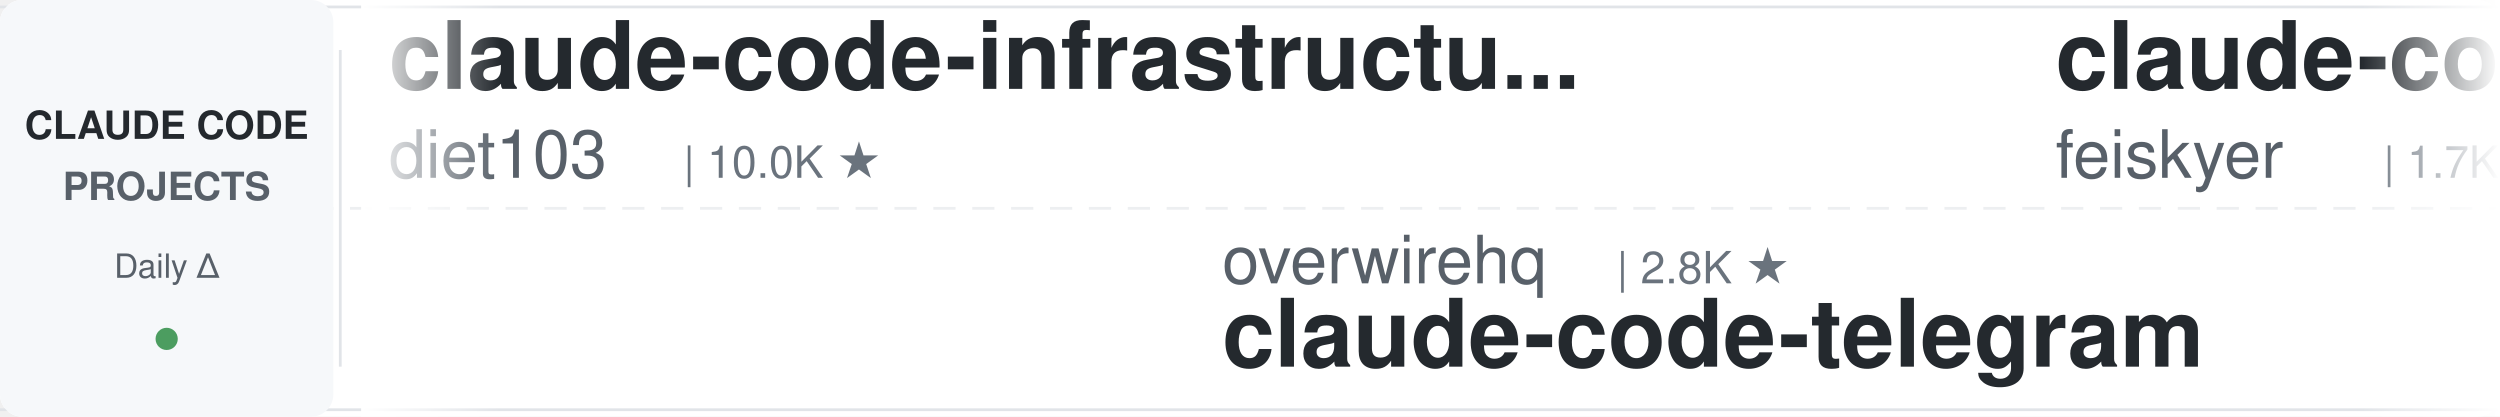
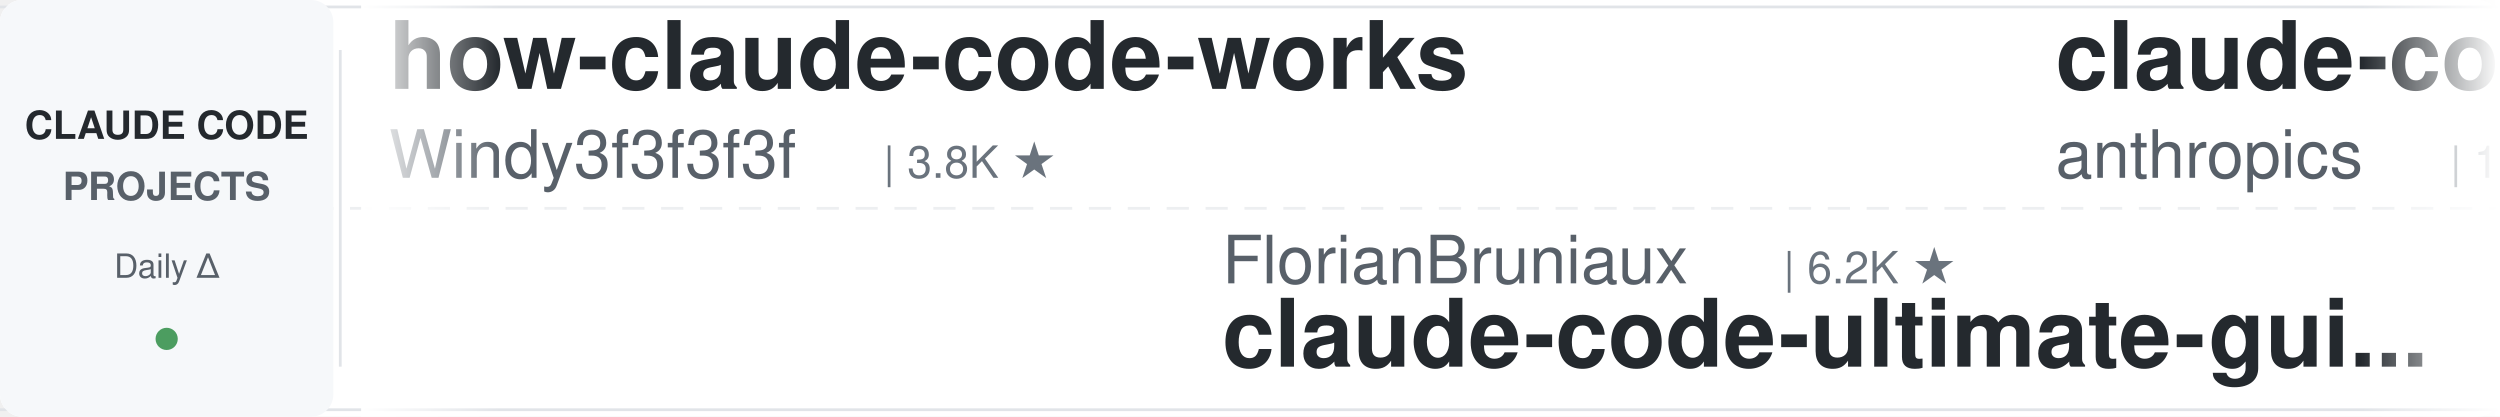
<svg xmlns="http://www.w3.org/2000/svg" width="900" height="150">
  <defs>
    <linearGradient id="leftFade" x1="0%" y1="0%" x2="100%" y2="0%">
      <stop offset="0%" style="stop-color:#ffffff;stop-opacity:1" />
      <stop offset="100%" style="stop-color:#ffffff;stop-opacity:0" />
    </linearGradient>
    <linearGradient id="rightFade" x1="0%" y1="0%" x2="100%" y2="0%">
      <stop offset="0%" style="stop-color:#ffffff;stop-opacity:0" />
      <stop offset="100%" style="stop-color:#ffffff;stop-opacity:1" />
    </linearGradient>
  </defs>
  <rect width="900" height="150" fill="#ffffff" rx="8" />
  <rect x="0" y="2" width="900" height="1" fill="#e1e4e8" />
  <rect x="0" y="147" width="900" height="1" fill="#e1e4e8" />
  <line x1="0" y1="75" x2="900" y2="75" stroke="#e1e4e8" stroke-width="1" stroke-dasharray="8 6" opacity="0.6" />
  <rect x="0" y="0" width="120" height="150" fill="#f6f8fa" rx="8" />
  <text x="60" y="50" font-family="-apple-system, BlinkMacSystemFont, 'Segoe UI', Helvetica, Arial, sans-serif" font-size="14" font-weight="600" fill="#24292e" text-anchor="middle">CLAUDE CODE</text>
  <text x="60" y="72" font-family="-apple-system, BlinkMacSystemFont, 'Segoe UI', Helvetica, Arial, sans-serif" font-size="14" font-weight="600" fill="#586069" text-anchor="middle">PROJECTS</text>
  <text x="60" y="100" font-family="-apple-system, BlinkMacSystemFont, 'Segoe UI', Helvetica, Arial, sans-serif" font-size="12" font-weight="500" fill="#586069" text-anchor="middle">Daily Δ</text>
  <circle cx="60" cy="122" r="4" fill="#22863a" opacity="0.8" />
  <rect x="122" y="18" width="1" height="114" fill="#e1e4e8" />
  <clipPath id="tickerClip">
    <rect x="130" y="0" width="770" height="150" />
  </clipPath>
  <g clip-path="url(#tickerClip)">
    <g id="tickerItems">
      <animateTransform attributeName="transform" attributeType="XML" type="translate" from="0 0" to="-3000 0" dur="54s" repeatCount="indefinite" />
      <g transform="translate(0, 0)">
-         <text x="140" y="32" font-family="-apple-system, BlinkMacSystemFont, 'Segoe UI', Helvetica, Arial, sans-serif" font-size="34" font-weight="600" fill="#24292e">claude-code-infrastructu...</text>
-         <text x="140" y="64" font-family="-apple-system, BlinkMacSystemFont, 'Segoe UI', Helvetica, Arial, sans-serif" font-size="24" font-weight="400" fill="#586069">diet103</text>
-         <text x="246" y="64" font-family="-apple-system, BlinkMacSystemFont, 'Segoe UI', Helvetica, Arial, sans-serif" font-size="16" font-weight="500" fill="#6a737d">| 10.0K ★</text>
+         <text x="140" y="32" font-family="-apple-system, BlinkMacSystemFont, 'Segoe UI', Helvetica, Arial, sans-serif" font-size="34" font-weight="600" fill="#24292e">how-claude-code-works</text>
+         <text x="140" y="64" font-family="-apple-system, BlinkMacSystemFont, 'Segoe UI', Helvetica, Arial, sans-serif" font-size="24" font-weight="400" fill="#586069">Windy3f3f3f3f</text>
+         <text x="318" y="64" font-family="-apple-system, BlinkMacSystemFont, 'Segoe UI', Helvetica, Arial, sans-serif" font-size="16" font-weight="500" fill="#6a737d">| 3.8K ★</text>
      </g>
      <g transform="translate(300, 0)">
-         <text x="140" y="102" font-family="-apple-system, BlinkMacSystemFont, 'Segoe UI', Helvetica, Arial, sans-serif" font-size="24" font-weight="400" fill="#586069">overwirehq</text>
-         <text x="282" y="102" font-family="-apple-system, BlinkMacSystemFont, 'Segoe UI', Helvetica, Arial, sans-serif" font-size="16" font-weight="500" fill="#6a737d">| 2.8K ★</text>
-         <text x="140" y="132" font-family="-apple-system, BlinkMacSystemFont, 'Segoe UI', Helvetica, Arial, sans-serif" font-size="34" font-weight="600" fill="#24292e">claude-code-telegram</text>
+         <text x="140" y="102" font-family="-apple-system, BlinkMacSystemFont, 'Segoe UI', Helvetica, Arial, sans-serif" font-size="24" font-weight="400" fill="#586069">FlorianBruniaux</text>
+         <text x="342" y="102" font-family="-apple-system, BlinkMacSystemFont, 'Segoe UI', Helvetica, Arial, sans-serif" font-size="16" font-weight="500" fill="#6a737d">| 6.2K ★</text>
+         <text x="140" y="132" font-family="-apple-system, BlinkMacSystemFont, 'Segoe UI', Helvetica, Arial, sans-serif" font-size="34" font-weight="600" fill="#24292e">claude-code-ultimate-gui...</text>
      </g>
      <g transform="translate(600, 0)">
-         <text x="140" y="32" font-family="-apple-system, BlinkMacSystemFont, 'Segoe UI', Helvetica, Arial, sans-serif" font-size="34" font-weight="600" fill="#24292e">claude-code-settings</text>
-         <text x="140" y="64" font-family="-apple-system, BlinkMacSystemFont, 'Segoe UI', Helvetica, Arial, sans-serif" font-size="24" font-weight="400" fill="#586069">feiskyer</text>
-         <text x="258" y="64" font-family="-apple-system, BlinkMacSystemFont, 'Segoe UI', Helvetica, Arial, sans-serif" font-size="16" font-weight="500" fill="#6a737d">| 1.7K ★</text>
+         <text x="140" y="32" font-family="-apple-system, BlinkMacSystemFont, 'Segoe UI', Helvetica, Arial, sans-serif" font-size="34" font-weight="600" fill="#24292e">claude-code-base-action</text>
+         <text x="140" y="64" font-family="-apple-system, BlinkMacSystemFont, 'Segoe UI', Helvetica, Arial, sans-serif" font-size="24" font-weight="400" fill="#586069">anthropics</text>
+         <text x="282" y="64" font-family="-apple-system, BlinkMacSystemFont, 'Segoe UI', Helvetica, Arial, sans-serif" font-size="16" font-weight="500" fill="#6a737d">| 1.0K ★</text>
      </g>
      <g transform="translate(900, 0)">
-         <text x="140" y="102" font-family="-apple-system, BlinkMacSystemFont, 'Segoe UI', Helvetica, Arial, sans-serif" font-size="24" font-weight="400" fill="#586069">1rgs</text>
-         <text x="210" y="102" font-family="-apple-system, BlinkMacSystemFont, 'Segoe UI', Helvetica, Arial, sans-serif" font-size="16" font-weight="500" fill="#6a737d">| 3.8K ★</text>
-         <text x="140" y="132" font-family="-apple-system, BlinkMacSystemFont, 'Segoe UI', Helvetica, Arial, sans-serif" font-size="34" font-weight="600" fill="#24292e">claude-code-proxy</text>
+         <text x="140" y="102" font-family="-apple-system, BlinkMacSystemFont, 'Segoe UI', Helvetica, Arial, sans-serif" font-size="24" font-weight="400" fill="#586069">feiskyer</text>
+         <text x="258" y="102" font-family="-apple-system, BlinkMacSystemFont, 'Segoe UI', Helvetica, Arial, sans-serif" font-size="16" font-weight="500" fill="#6a737d">| 1.7K ★</text>
+         <text x="140" y="132" font-family="-apple-system, BlinkMacSystemFont, 'Segoe UI', Helvetica, Arial, sans-serif" font-size="34" font-weight="600" fill="#24292e">claude-code-settings</text>
      </g>
      <g transform="translate(1200, 0)">
-         <text x="140" y="32" font-family="-apple-system, BlinkMacSystemFont, 'Segoe UI', Helvetica, Arial, sans-serif" font-size="34" font-weight="600" fill="#24292e">claude-code-templates</text>
-         <text x="140" y="64" font-family="-apple-system, BlinkMacSystemFont, 'Segoe UI', Helvetica, Arial, sans-serif" font-size="24" font-weight="400" fill="#586069">davila7</text>
-         <text x="246" y="64" font-family="-apple-system, BlinkMacSystemFont, 'Segoe UI', Helvetica, Arial, sans-serif" font-size="16" font-weight="500" fill="#6a737d">| 32.9K ★</text>
+         <text x="140" y="32" font-family="-apple-system, BlinkMacSystemFont, 'Segoe UI', Helvetica, Arial, sans-serif" font-size="34" font-weight="600" fill="#24292e">claude-code-best-practic...</text>
+         <text x="140" y="64" font-family="-apple-system, BlinkMacSystemFont, 'Segoe UI', Helvetica, Arial, sans-serif" font-size="24" font-weight="400" fill="#586069">shanraisshan</text>
+         <text x="306" y="64" font-family="-apple-system, BlinkMacSystemFont, 'Segoe UI', Helvetica, Arial, sans-serif" font-size="16" font-weight="500" fill="#6a737d">| 68.0K ★</text>
      </g>
      <g transform="translate(1500, 0)">
-         <text x="140" y="102" font-family="-apple-system, BlinkMacSystemFont, 'Segoe UI', Helvetica, Arial, sans-serif" font-size="24" font-weight="400" fill="#586069">shareAI-lab</text>
-         <text x="294" y="102" font-family="-apple-system, BlinkMacSystemFont, 'Segoe UI', Helvetica, Arial, sans-serif" font-size="16" font-weight="500" fill="#6a737d">| 79.2K ★</text>
-         <text x="140" y="132" font-family="-apple-system, BlinkMacSystemFont, 'Segoe UI', Helvetica, Arial, sans-serif" font-size="34" font-weight="600" fill="#24292e">learn-claude-code</text>
+         <text x="140" y="102" font-family="-apple-system, BlinkMacSystemFont, 'Segoe UI', Helvetica, Arial, sans-serif" font-size="24" font-weight="400" fill="#586069">luyao618</text>
+         <text x="258" y="102" font-family="-apple-system, BlinkMacSystemFont, 'Segoe UI', Helvetica, Arial, sans-serif" font-size="16" font-weight="500" fill="#6a737d">| 1.7K ★</text>
+         <text x="140" y="132" font-family="-apple-system, BlinkMacSystemFont, 'Segoe UI', Helvetica, Arial, sans-serif" font-size="34" font-weight="600" fill="#24292e">Claude-Code-Source-Study</text>
      </g>
      <g transform="translate(1800, 0)">
-         <text x="140" y="32" font-family="-apple-system, BlinkMacSystemFont, 'Segoe UI', Helvetica, Arial, sans-serif" font-size="34" font-weight="600" fill="#24292e">claude-code-action</text>
-         <text x="140" y="64" font-family="-apple-system, BlinkMacSystemFont, 'Segoe UI', Helvetica, Arial, sans-serif" font-size="24" font-weight="400" fill="#586069">anthropics</text>
-         <text x="282" y="64" font-family="-apple-system, BlinkMacSystemFont, 'Segoe UI', Helvetica, Arial, sans-serif" font-size="16" font-weight="500" fill="#6a737d">| 9.6K ★</text>
+         <text x="140" y="32" font-family="-apple-system, BlinkMacSystemFont, 'Segoe UI', Helvetica, Arial, sans-serif" font-size="34" font-weight="600" fill="#24292e">Auto-claude-code-researc...</text>
+         <text x="140" y="64" font-family="-apple-system, BlinkMacSystemFont, 'Segoe UI', Helvetica, Arial, sans-serif" font-size="24" font-weight="400" fill="#586069">wanshuiyin</text>
+         <text x="282" y="64" font-family="-apple-system, BlinkMacSystemFont, 'Segoe UI', Helvetica, Arial, sans-serif" font-size="16" font-weight="500" fill="#6a737d">| 18.0K ★</text>
      </g>
      <g transform="translate(2100, 0)">
-         <text x="140" y="102" font-family="-apple-system, BlinkMacSystemFont, 'Segoe UI', Helvetica, Arial, sans-serif" font-size="24" font-weight="400" fill="#586069">repowise-dev</text>
-         <text x="306" y="102" font-family="-apple-system, BlinkMacSystemFont, 'Segoe UI', Helvetica, Arial, sans-serif" font-size="16" font-weight="500" fill="#6a737d">| 1.2K ★</text>
-         <text x="140" y="132" font-family="-apple-system, BlinkMacSystemFont, 'Segoe UI', Helvetica, Arial, sans-serif" font-size="34" font-weight="600" fill="#24292e">claude-code-prompts</text>
+         <text x="140" y="102" font-family="-apple-system, BlinkMacSystemFont, 'Segoe UI', Helvetica, Arial, sans-serif" font-size="24" font-weight="400" fill="#586069">https-deeplearning-ai</text>
+         <text x="414" y="102" font-family="-apple-system, BlinkMacSystemFont, 'Segoe UI', Helvetica, Arial, sans-serif" font-size="16" font-weight="500" fill="#6a737d">| 558 ★</text>
+         <text x="140" y="132" font-family="-apple-system, BlinkMacSystemFont, 'Segoe UI', Helvetica, Arial, sans-serif" font-size="34" font-weight="600" fill="#24292e">sc-claude-code-files</text>
      </g>
      <g transform="translate(2400, 0)">
-         <text x="140" y="32" font-family="-apple-system, BlinkMacSystemFont, 'Segoe UI', Helvetica, Arial, sans-serif" font-size="34" font-weight="600" fill="#24292e">claude-code-reverse</text>
-         <text x="140" y="64" font-family="-apple-system, BlinkMacSystemFont, 'Segoe UI', Helvetica, Arial, sans-serif" font-size="24" font-weight="400" fill="#586069">Yuyz0112</text>
-         <text x="258" y="64" font-family="-apple-system, BlinkMacSystemFont, 'Segoe UI', Helvetica, Arial, sans-serif" font-size="16" font-weight="500" fill="#6a737d">| 2.4K ★</text>
+         <text x="140" y="32" font-family="-apple-system, BlinkMacSystemFont, 'Segoe UI', Helvetica, Arial, sans-serif" font-size="34" font-weight="600" fill="#24292e">claude-code-system-promp...</text>
+         <text x="140" y="64" font-family="-apple-system, BlinkMacSystemFont, 'Segoe UI', Helvetica, Arial, sans-serif" font-size="24" font-weight="400" fill="#586069">Piebald-AI</text>
+         <text x="282" y="64" font-family="-apple-system, BlinkMacSystemFont, 'Segoe UI', Helvetica, Arial, sans-serif" font-size="16" font-weight="500" fill="#6a737d">| 13.0K ★</text>
      </g>
      <g transform="translate(2700, 0)">
-         <text x="140" y="102" font-family="-apple-system, BlinkMacSystemFont, 'Segoe UI', Helvetica, Arial, sans-serif" font-size="24" font-weight="400" fill="#586069">daymade</text>
-         <text x="246" y="102" font-family="-apple-system, BlinkMacSystemFont, 'Segoe UI', Helvetica, Arial, sans-serif" font-size="16" font-weight="500" fill="#6a737d">| 1.5K ★</text>
-         <text x="140" y="132" font-family="-apple-system, BlinkMacSystemFont, 'Segoe UI', Helvetica, Arial, sans-serif" font-size="34" font-weight="600" fill="#24292e">claude-code-skills</text>
+         <text x="140" y="102" font-family="-apple-system, BlinkMacSystemFont, 'Segoe UI', Helvetica, Arial, sans-serif" font-size="24" font-weight="400" fill="#586069">digitalsamba</text>
+         <text x="306" y="102" font-family="-apple-system, BlinkMacSystemFont, 'Segoe UI', Helvetica, Arial, sans-serif" font-size="16" font-weight="500" fill="#6a737d">| 2.3K ★</text>
+         <text x="140" y="132" font-family="-apple-system, BlinkMacSystemFont, 'Segoe UI', Helvetica, Arial, sans-serif" font-size="34" font-weight="600" fill="#24292e">claude-code-video-toolki...</text>
      </g>
      <g transform="translate(3000, 0)">
-         <text x="140" y="32" font-family="-apple-system, BlinkMacSystemFont, 'Segoe UI', Helvetica, Arial, sans-serif" font-size="34" font-weight="600" fill="#24292e">claude-code-infrastructu...</text>
-         <text x="140" y="64" font-family="-apple-system, BlinkMacSystemFont, 'Segoe UI', Helvetica, Arial, sans-serif" font-size="24" font-weight="400" fill="#586069">diet103</text>
-         <text x="246" y="64" font-family="-apple-system, BlinkMacSystemFont, 'Segoe UI', Helvetica, Arial, sans-serif" font-size="16" font-weight="500" fill="#6a737d">| 10.0K ★</text>
+         <text x="140" y="32" font-family="-apple-system, BlinkMacSystemFont, 'Segoe UI', Helvetica, Arial, sans-serif" font-size="34" font-weight="600" fill="#24292e">how-claude-code-works</text>
+         <text x="140" y="64" font-family="-apple-system, BlinkMacSystemFont, 'Segoe UI', Helvetica, Arial, sans-serif" font-size="24" font-weight="400" fill="#586069">Windy3f3f3f3f</text>
+         <text x="318" y="64" font-family="-apple-system, BlinkMacSystemFont, 'Segoe UI', Helvetica, Arial, sans-serif" font-size="16" font-weight="500" fill="#6a737d">| 3.8K ★</text>
      </g>
      <g transform="translate(3300, 0)">
-         <text x="140" y="102" font-family="-apple-system, BlinkMacSystemFont, 'Segoe UI', Helvetica, Arial, sans-serif" font-size="24" font-weight="400" fill="#586069">overwirehq</text>
-         <text x="282" y="102" font-family="-apple-system, BlinkMacSystemFont, 'Segoe UI', Helvetica, Arial, sans-serif" font-size="16" font-weight="500" fill="#6a737d">| 2.8K ★</text>
-         <text x="140" y="132" font-family="-apple-system, BlinkMacSystemFont, 'Segoe UI', Helvetica, Arial, sans-serif" font-size="34" font-weight="600" fill="#24292e">claude-code-telegram</text>
+         <text x="140" y="102" font-family="-apple-system, BlinkMacSystemFont, 'Segoe UI', Helvetica, Arial, sans-serif" font-size="24" font-weight="400" fill="#586069">FlorianBruniaux</text>
+         <text x="342" y="102" font-family="-apple-system, BlinkMacSystemFont, 'Segoe UI', Helvetica, Arial, sans-serif" font-size="16" font-weight="500" fill="#6a737d">| 6.2K ★</text>
+         <text x="140" y="132" font-family="-apple-system, BlinkMacSystemFont, 'Segoe UI', Helvetica, Arial, sans-serif" font-size="34" font-weight="600" fill="#24292e">claude-code-ultimate-gui...</text>
      </g>
      <g transform="translate(3600, 0)">
-         <text x="140" y="32" font-family="-apple-system, BlinkMacSystemFont, 'Segoe UI', Helvetica, Arial, sans-serif" font-size="34" font-weight="600" fill="#24292e">claude-code-settings</text>
-         <text x="140" y="64" font-family="-apple-system, BlinkMacSystemFont, 'Segoe UI', Helvetica, Arial, sans-serif" font-size="24" font-weight="400" fill="#586069">feiskyer</text>
-         <text x="258" y="64" font-family="-apple-system, BlinkMacSystemFont, 'Segoe UI', Helvetica, Arial, sans-serif" font-size="16" font-weight="500" fill="#6a737d">| 1.7K ★</text>
+         <text x="140" y="32" font-family="-apple-system, BlinkMacSystemFont, 'Segoe UI', Helvetica, Arial, sans-serif" font-size="34" font-weight="600" fill="#24292e">claude-code-base-action</text>
+         <text x="140" y="64" font-family="-apple-system, BlinkMacSystemFont, 'Segoe UI', Helvetica, Arial, sans-serif" font-size="24" font-weight="400" fill="#586069">anthropics</text>
+         <text x="282" y="64" font-family="-apple-system, BlinkMacSystemFont, 'Segoe UI', Helvetica, Arial, sans-serif" font-size="16" font-weight="500" fill="#6a737d">| 1.0K ★</text>
      </g>
      <g transform="translate(3900, 0)">
-         <text x="140" y="102" font-family="-apple-system, BlinkMacSystemFont, 'Segoe UI', Helvetica, Arial, sans-serif" font-size="24" font-weight="400" fill="#586069">1rgs</text>
-         <text x="210" y="102" font-family="-apple-system, BlinkMacSystemFont, 'Segoe UI', Helvetica, Arial, sans-serif" font-size="16" font-weight="500" fill="#6a737d">| 3.8K ★</text>
-         <text x="140" y="132" font-family="-apple-system, BlinkMacSystemFont, 'Segoe UI', Helvetica, Arial, sans-serif" font-size="34" font-weight="600" fill="#24292e">claude-code-proxy</text>
+         <text x="140" y="102" font-family="-apple-system, BlinkMacSystemFont, 'Segoe UI', Helvetica, Arial, sans-serif" font-size="24" font-weight="400" fill="#586069">feiskyer</text>
+         <text x="258" y="102" font-family="-apple-system, BlinkMacSystemFont, 'Segoe UI', Helvetica, Arial, sans-serif" font-size="16" font-weight="500" fill="#6a737d">| 1.7K ★</text>
+         <text x="140" y="132" font-family="-apple-system, BlinkMacSystemFont, 'Segoe UI', Helvetica, Arial, sans-serif" font-size="34" font-weight="600" fill="#24292e">claude-code-settings</text>
      </g>
    </g>
  </g>
  <rect x="130" y="0" width="50" height="150" fill="url(#leftFade)" />
  <rect x="850" y="0" width="50" height="150" fill="url(#rightFade)" />
</svg>
